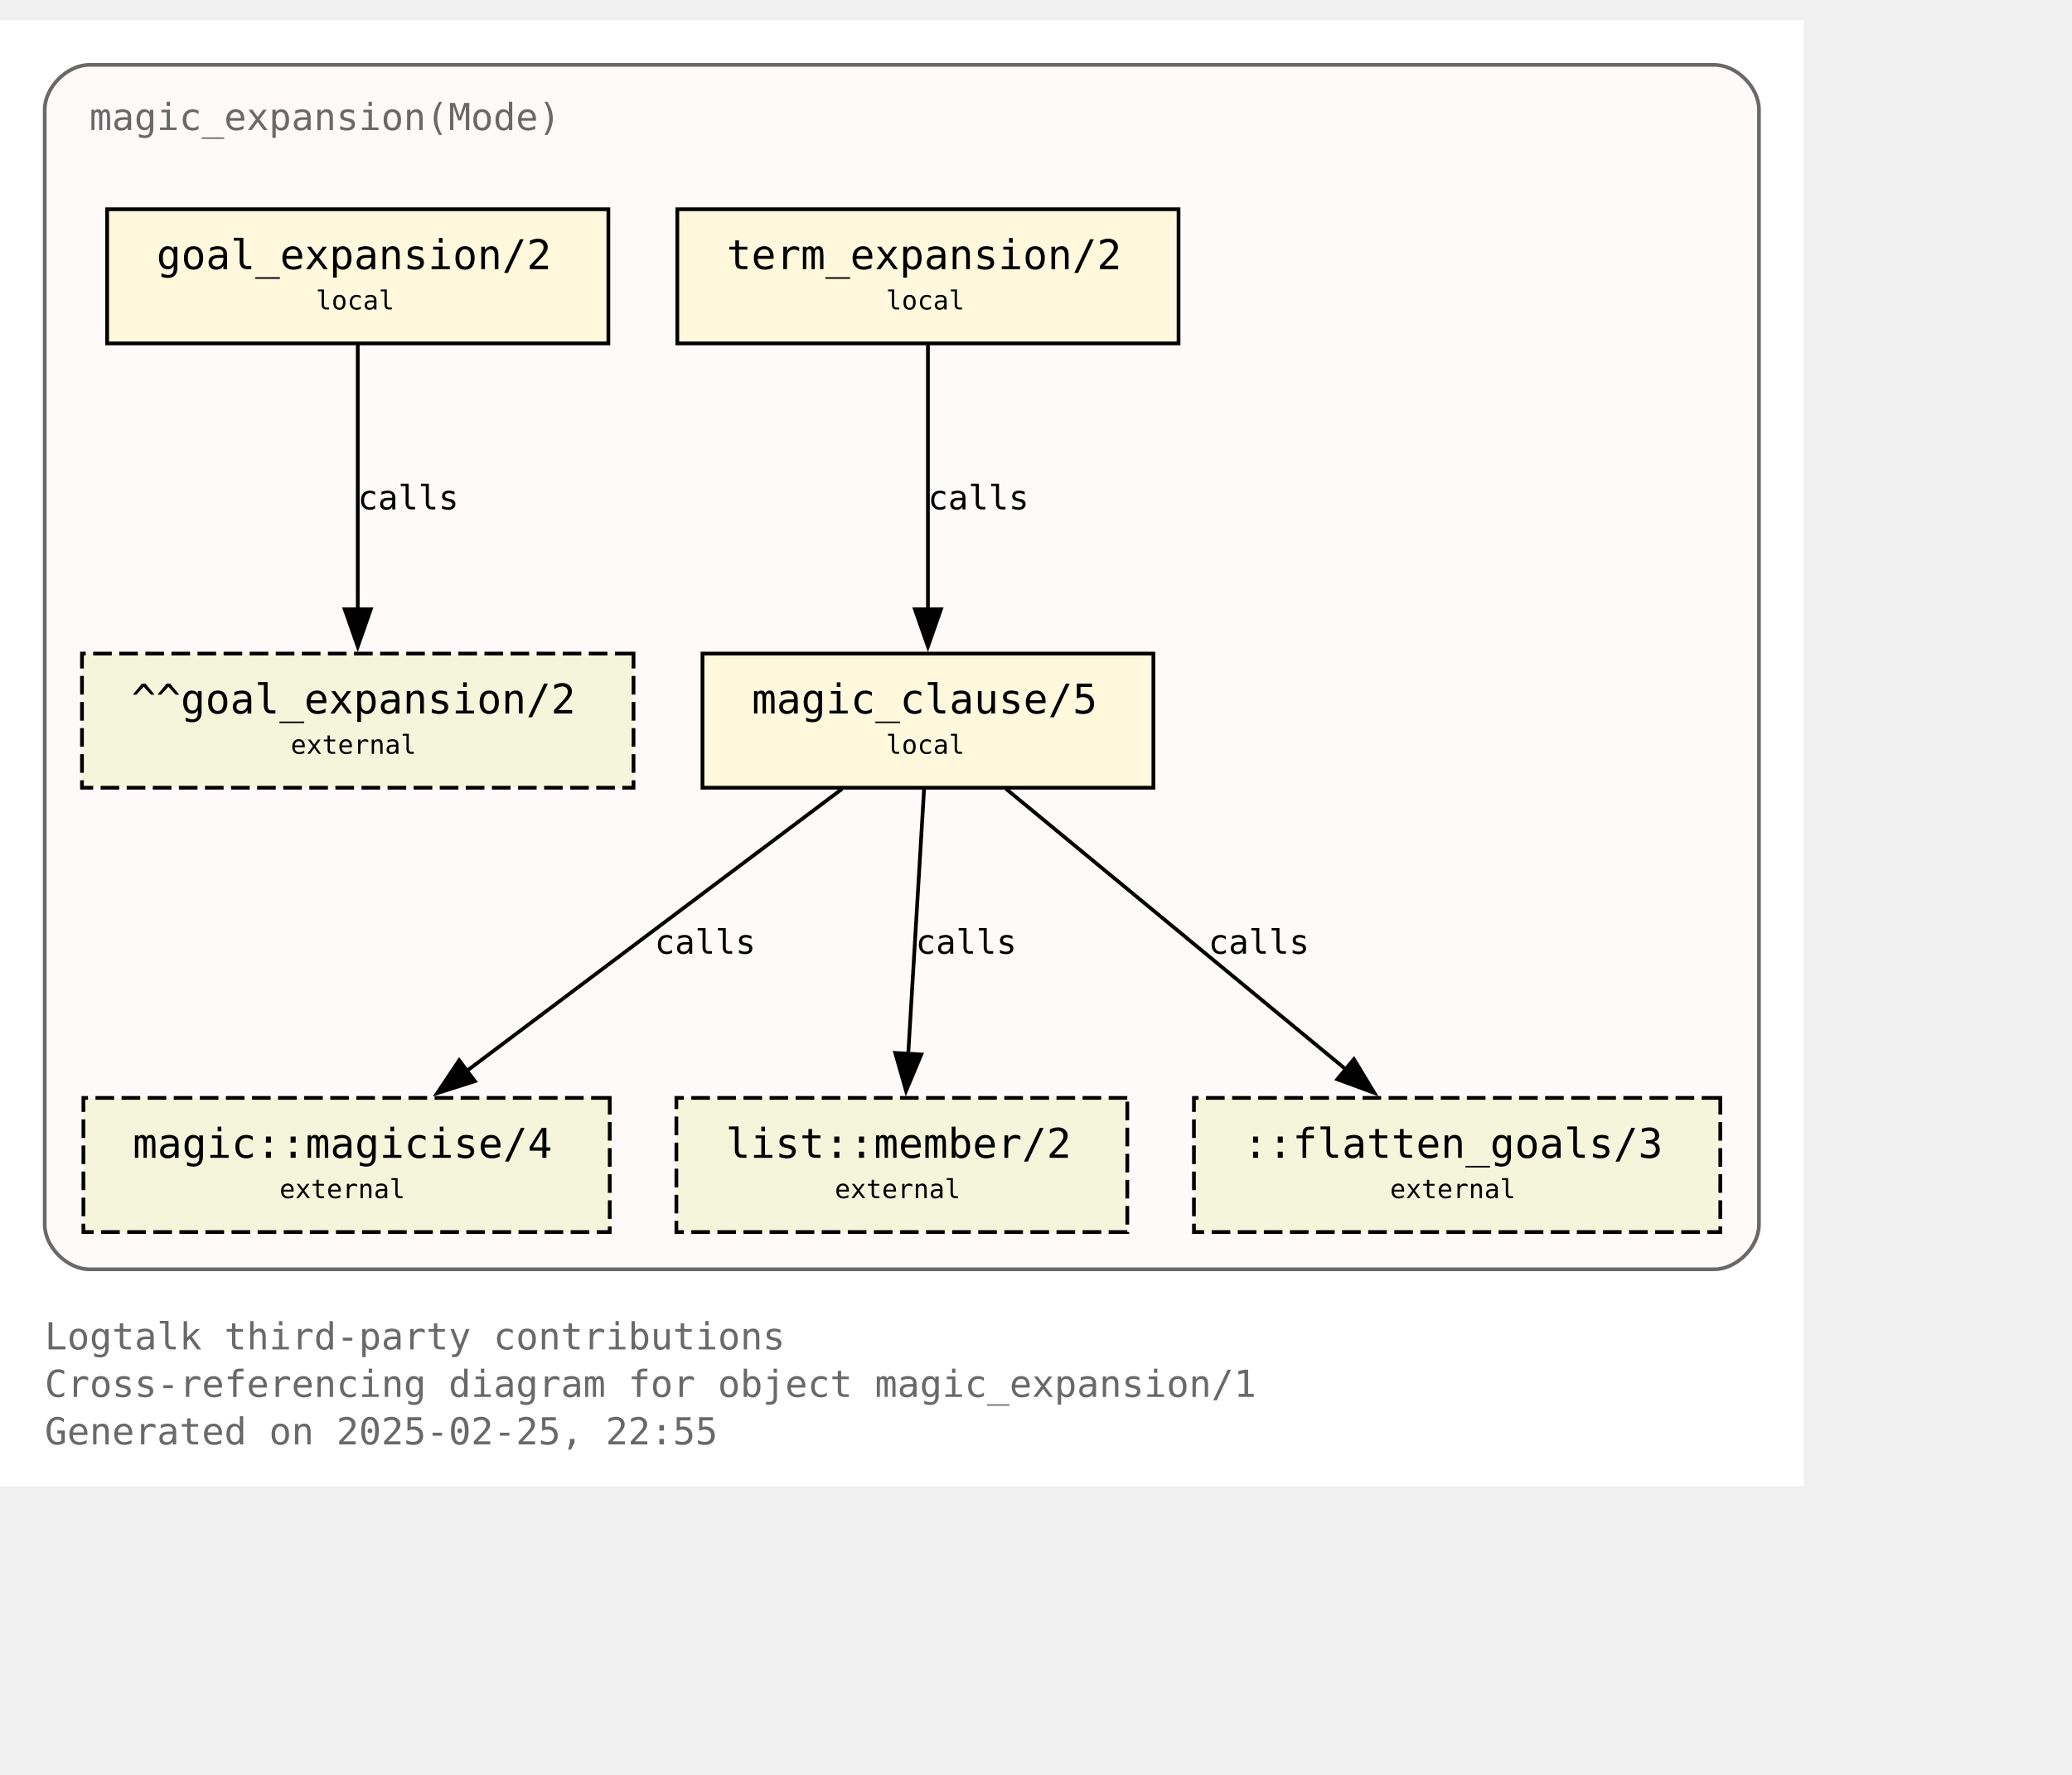
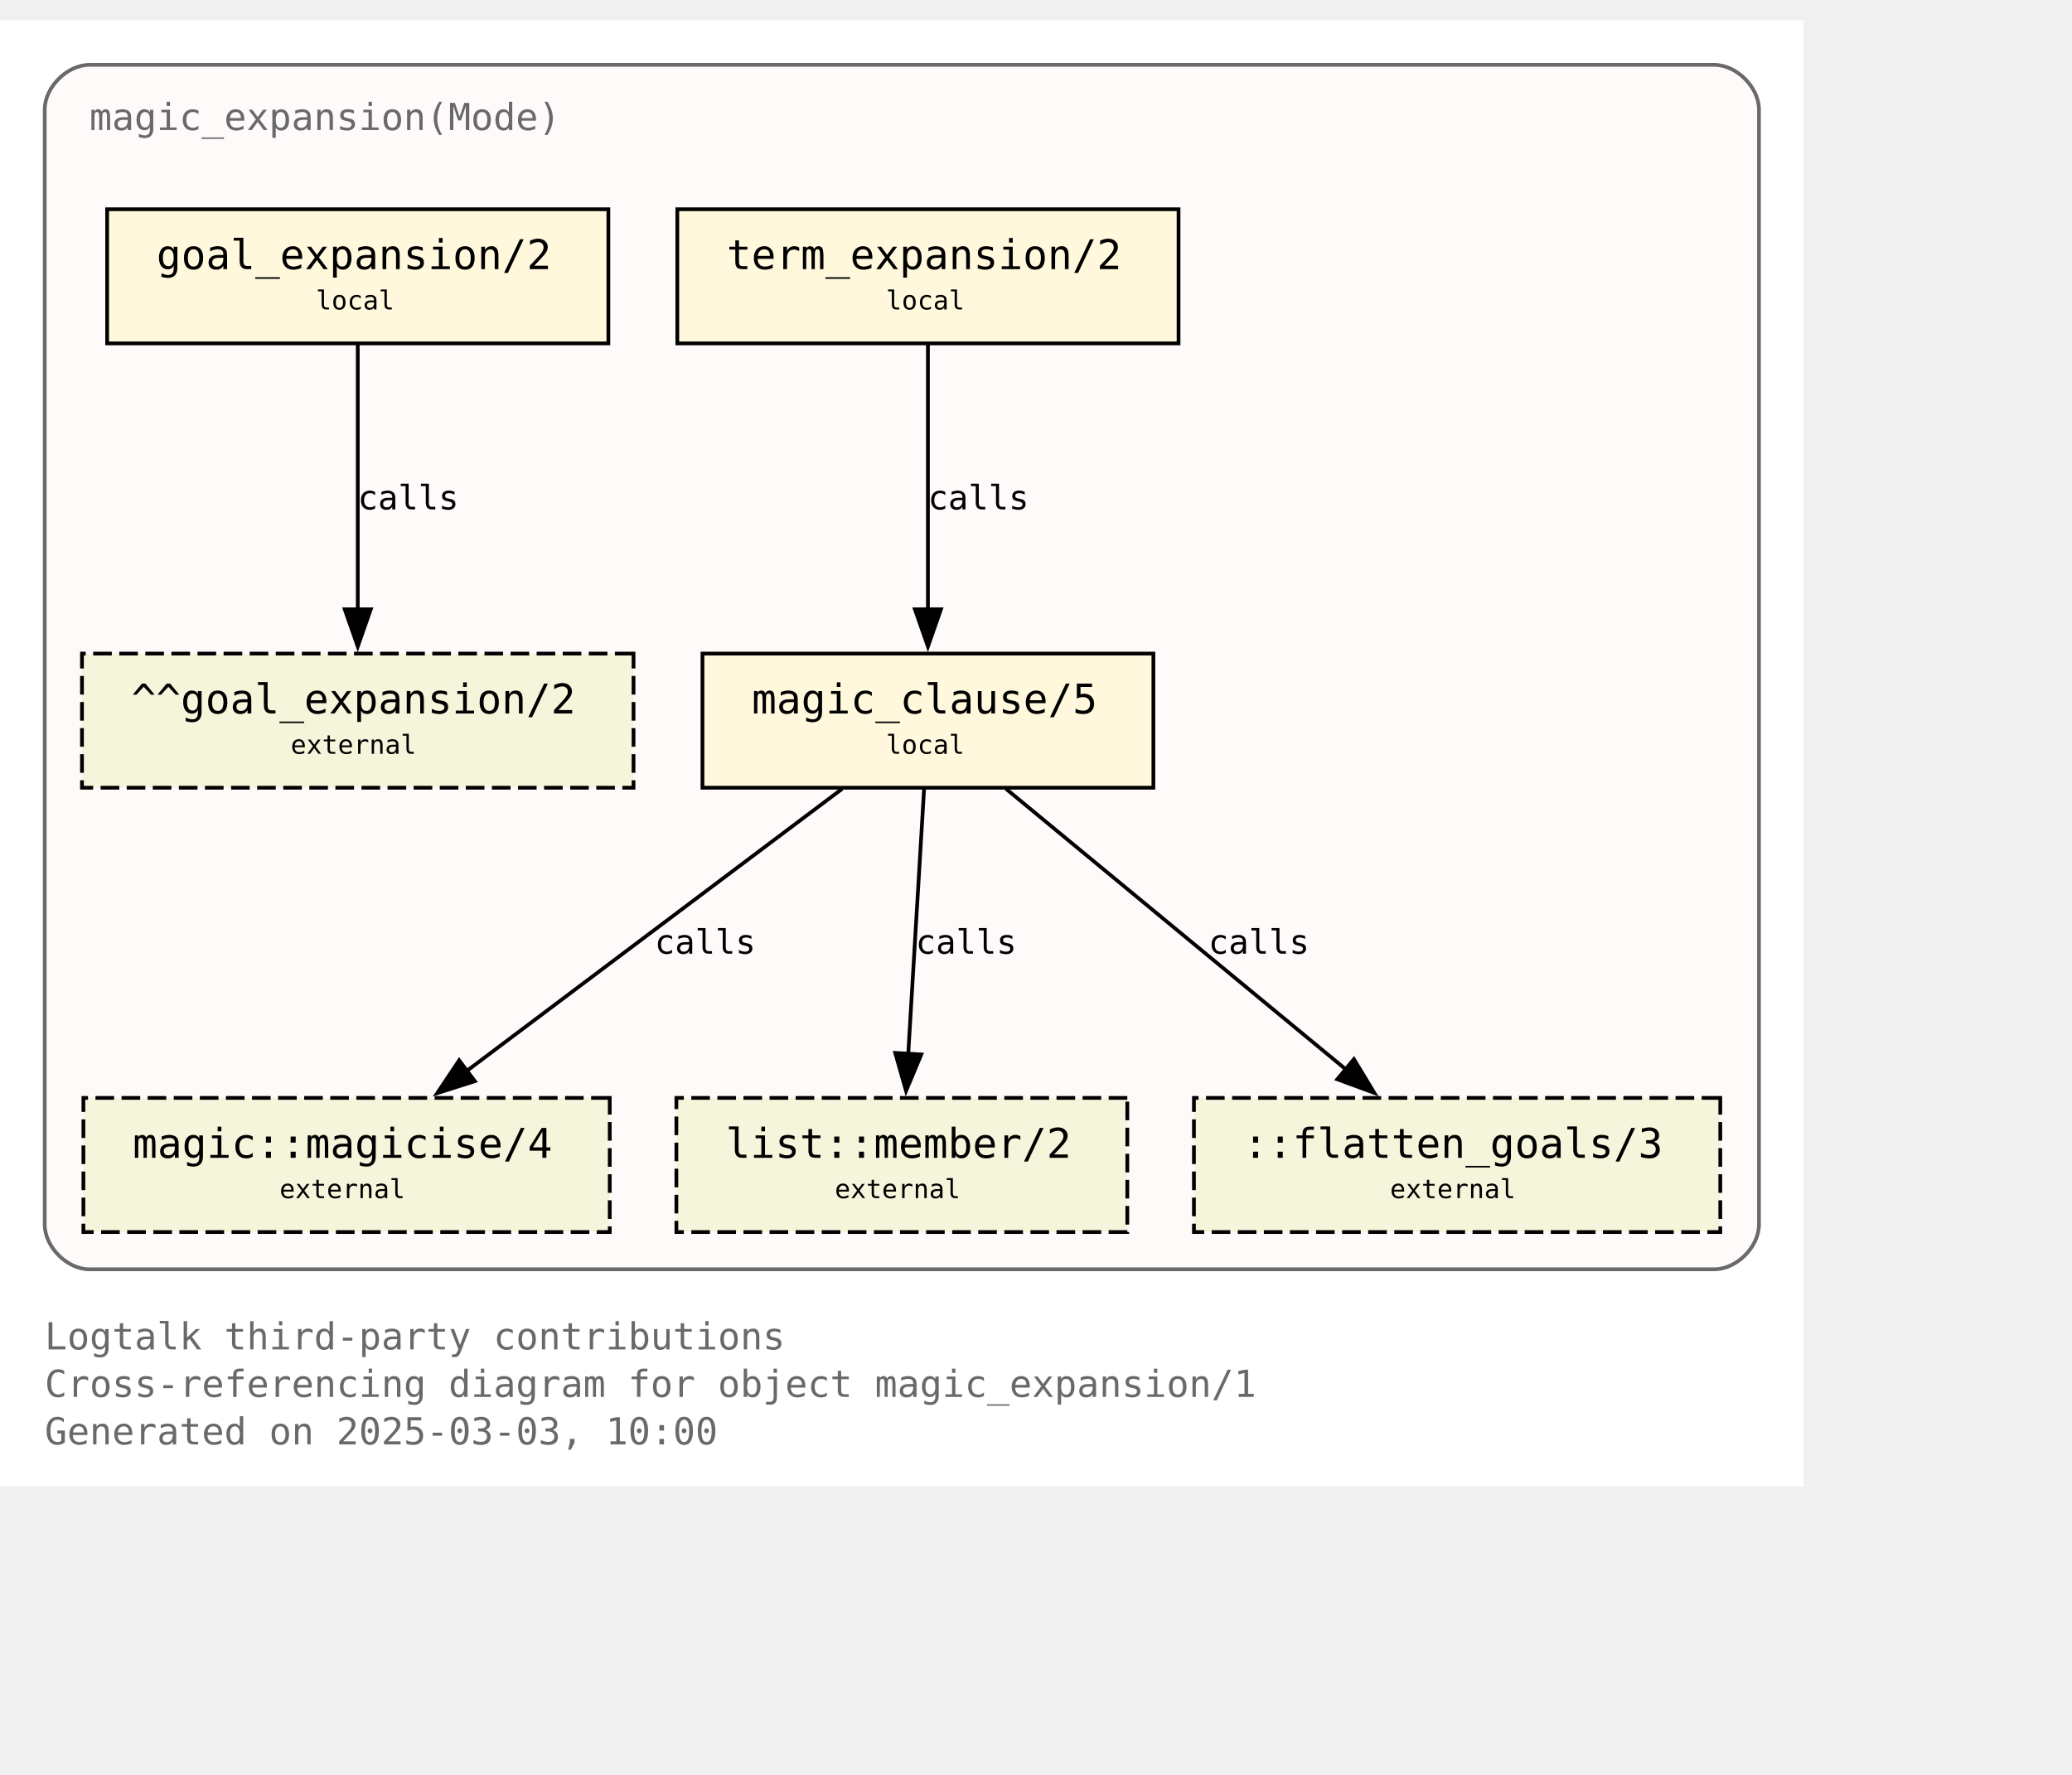
<svg xmlns="http://www.w3.org/2000/svg" xmlns:xlink="http://www.w3.org/1999/xlink" width="628pt" height="538pt" viewBox="72.00 72.00 556.00 465.50">
  <g id="graph0" class="graph" transform="scale(1 1) rotate(0) translate(76 461.5)">
    <polygon fill="white" stroke="none" points="-4,4 -4,-389.5 480,-389.5 480,4 -4,4" />
    <text text-anchor="start" x="8" y="-32.75" font-family="Monospace" font-size="10.00" fill="dimgray">Logtalk third-party contributions</text>
    <text text-anchor="start" x="8" y="-20" font-family="Monospace" font-size="10.00" fill="dimgray">Cross-referencing diagram for object magic_expansion/1</text>
-     <text text-anchor="start" x="8" y="-7.25" font-family="Monospace" font-size="10.00" fill="dimgray">Generated on 2025-02-25, 22:55</text>
+     <text text-anchor="start" x="8" y="-7.25" font-family="Monospace" font-size="10.00" fill="dimgray">Generated on 2025-03-03, 10:00</text>
    <g id="clust1" class="cluster">
      <g id="a_clust1">
        <a xlink:title="magic_expansion(Mode)">
          <path fill="snow" stroke="dimgray" d="M20,-54.25C20,-54.25 456,-54.25 456,-54.25 462,-54.25 468,-60.25 468,-66.25 468,-66.25 468,-365.5 468,-365.5 468,-371.5 462,-377.5 456,-377.5 456,-377.5 20,-377.5 20,-377.5 14,-377.5 8,-371.5 8,-365.5 8,-365.5 8,-66.25 8,-66.25 8,-60.25 14,-54.25 20,-54.25" />
          <g id="a_clust1_0">
-             <a xlink:href="https://github.com/LogtalkDotOrg/logtalk3/tree/e555f80c897742c127585ca6b11f9bbac80dc754/contributions/verdi_neruda/magic_expansion.lgt" xlink:title="https://github.com/LogtalkDotOrg/logtalk3/tree/e555f80c897742c127585ca6b11f9bbac80dc754/contributions/verdi_neruda/magic_expansion.lgt">
+             <a xlink:href="https://github.com/LogtalkDotOrg/logtalk3/tree/07a7c940589332dacac150f59a0088791542fb46/contributions/verdi_neruda/magic_expansion.lgt" xlink:title="https://github.com/LogtalkDotOrg/logtalk3/tree/07a7c940589332dacac150f59a0088791542fb46/contributions/verdi_neruda/magic_expansion.lgt">
              <text text-anchor="start" x="20" y="-360" font-family="Monospace" font-size="10.00" fill="dimgray">magic_expansion(Mode)</text>
            </a>
          </g>
        </a>
      </g>
    </g>
    <g id="node1" class="node">
      <g id="a_node1">
-         <a xlink:href="https://github.com/LogtalkDotOrg/logtalk3/tree/e555f80c897742c127585ca6b11f9bbac80dc754/contributions/verdi_neruda/magic_expansion.lgt#L52" xlink:title="https://github.com/LogtalkDotOrg/logtalk3/tree/e555f80c897742c127585ca6b11f9bbac80dc754/contributions/verdi_neruda/magic_expansion.lgt#L52">
+         <a xlink:href="https://github.com/LogtalkDotOrg/logtalk3/tree/07a7c940589332dacac150f59a0088791542fb46/contributions/verdi_neruda/magic_expansion.lgt#L52" xlink:title="https://github.com/LogtalkDotOrg/logtalk3/tree/07a7c940589332dacac150f59a0088791542fb46/contributions/verdi_neruda/magic_expansion.lgt#L52">
          <polygon fill="cornsilk" stroke="black" points="159.25,-338.75 24.75,-338.75 24.75,-302.75 159.25,-302.75 159.25,-338.75" />
          <text text-anchor="start" x="32.75" y="-323.45" font-family="Monospace" font-size="9.00"> </text>
          <text text-anchor="start" x="38" y="-322.68" font-family="Monospace" font-size="11.00">goal_expansion/2</text>
          <text text-anchor="start" x="146" y="-323.45" font-family="Monospace" font-size="9.00"> </text>
          <text text-anchor="start" x="32.75" y="-311.07" font-family="Monospace" font-size="9.00"> </text>
          <text text-anchor="start" x="80.75" y="-311.85" font-family="Monospace" font-size="7.00">local</text>
          <text text-anchor="start" x="146" y="-311.07" font-family="Monospace" font-size="9.00"> </text>
        </a>
      </g>
    </g>
    <g id="node7" class="node">
      <polygon fill="beige" stroke="black" stroke-dasharray="5,2" points="166,-219.5 18,-219.5 18,-183.5 166,-183.5 166,-219.5" />
      <text text-anchor="start" x="26" y="-204.2" font-family="Monospace" font-size="9.00"> </text>
      <text text-anchor="start" x="31.25" y="-203.43" font-family="Monospace" font-size="11.00">^^goal_expansion/2</text>
      <text text-anchor="start" x="152.75" y="-204.2" font-family="Monospace" font-size="9.00"> </text>
      <text text-anchor="start" x="26" y="-191.82" font-family="Monospace" font-size="9.00"> </text>
      <text text-anchor="start" x="74" y="-192.6" font-family="Monospace" font-size="7.00">external</text>
      <text text-anchor="start" x="152.75" y="-191.82" font-family="Monospace" font-size="9.00"> </text>
    </g>
    <g id="edge3" class="edge">
      <g id="a_edge3">
-         <a xlink:href="https://github.com/LogtalkDotOrg/logtalk3/tree/e555f80c897742c127585ca6b11f9bbac80dc754/contributions/verdi_neruda/magic_expansion.lgt#L52" xlink:title="calls">
+         <a xlink:href="https://github.com/LogtalkDotOrg/logtalk3/tree/07a7c940589332dacac150f59a0088791542fb46/contributions/verdi_neruda/magic_expansion.lgt#L52" xlink:title="calls">
          <path fill="none" stroke="black" d="M92,-302.45C92,-283.75 92,-253.62 92,-231.33" />
          <polygon fill="black" stroke="black" points="95.5,-231.39 92,-221.39 88.5,-231.39 95.5,-231.39" />
        </a>
      </g>
      <g id="a_edge3-label">
-         <a xlink:href="https://github.com/LogtalkDotOrg/logtalk3/tree/e555f80c897742c127585ca6b11f9bbac80dc754/contributions/verdi_neruda/magic_expansion.lgt#L52" xlink:title="https://github.com/LogtalkDotOrg/logtalk3/tree/e555f80c897742c127585ca6b11f9bbac80dc754/contributions/verdi_neruda/magic_expansion.lgt#L52">
+         <a xlink:href="https://github.com/LogtalkDotOrg/logtalk3/tree/07a7c940589332dacac150f59a0088791542fb46/contributions/verdi_neruda/magic_expansion.lgt#L52" xlink:title="https://github.com/LogtalkDotOrg/logtalk3/tree/07a7c940589332dacac150f59a0088791542fb46/contributions/verdi_neruda/magic_expansion.lgt#L52">
          <text text-anchor="start" x="92" y="-258.2" font-family="Monospace" font-size="9.00">calls</text>
        </a>
      </g>
    </g>
    <g id="node2" class="node">
      <g id="a_node2">
-         <a xlink:href="https://github.com/LogtalkDotOrg/logtalk3/tree/e555f80c897742c127585ca6b11f9bbac80dc754/contributions/verdi_neruda/magic_expansion.lgt#L55" xlink:title="https://github.com/LogtalkDotOrg/logtalk3/tree/e555f80c897742c127585ca6b11f9bbac80dc754/contributions/verdi_neruda/magic_expansion.lgt#L55">
+         <a xlink:href="https://github.com/LogtalkDotOrg/logtalk3/tree/07a7c940589332dacac150f59a0088791542fb46/contributions/verdi_neruda/magic_expansion.lgt#L55" xlink:title="https://github.com/LogtalkDotOrg/logtalk3/tree/07a7c940589332dacac150f59a0088791542fb46/contributions/verdi_neruda/magic_expansion.lgt#L55">
          <polygon fill="cornsilk" stroke="black" points="312.25,-338.75 177.75,-338.75 177.75,-302.75 312.25,-302.75 312.25,-338.75" />
          <text text-anchor="start" x="185.75" y="-323.45" font-family="Monospace" font-size="9.00"> </text>
          <text text-anchor="start" x="191" y="-322.68" font-family="Monospace" font-size="11.00">term_expansion/2</text>
          <text text-anchor="start" x="299" y="-323.45" font-family="Monospace" font-size="9.00"> </text>
          <text text-anchor="start" x="185.75" y="-311.07" font-family="Monospace" font-size="9.00"> </text>
          <text text-anchor="start" x="233.75" y="-311.85" font-family="Monospace" font-size="7.00">local</text>
          <text text-anchor="start" x="299" y="-311.07" font-family="Monospace" font-size="9.00"> </text>
        </a>
      </g>
    </g>
    <g id="node3" class="node">
      <g id="a_node3">
-         <a xlink:href="https://github.com/LogtalkDotOrg/logtalk3/tree/e555f80c897742c127585ca6b11f9bbac80dc754/contributions/verdi_neruda/magic_expansion.lgt#L62" xlink:title="https://github.com/LogtalkDotOrg/logtalk3/tree/e555f80c897742c127585ca6b11f9bbac80dc754/contributions/verdi_neruda/magic_expansion.lgt#L62">
+         <a xlink:href="https://github.com/LogtalkDotOrg/logtalk3/tree/07a7c940589332dacac150f59a0088791542fb46/contributions/verdi_neruda/magic_expansion.lgt#L62" xlink:title="https://github.com/LogtalkDotOrg/logtalk3/tree/07a7c940589332dacac150f59a0088791542fb46/contributions/verdi_neruda/magic_expansion.lgt#L62">
          <polygon fill="cornsilk" stroke="black" points="305.5,-219.5 184.5,-219.5 184.5,-183.5 305.5,-183.5 305.5,-219.5" />
          <text text-anchor="start" x="192.5" y="-204.2" font-family="Monospace" font-size="9.00"> </text>
          <text text-anchor="start" x="197.75" y="-203.43" font-family="Monospace" font-size="11.00">magic_clause/5</text>
          <text text-anchor="start" x="292.25" y="-204.2" font-family="Monospace" font-size="9.00"> </text>
          <text text-anchor="start" x="192.5" y="-191.82" font-family="Monospace" font-size="9.00"> </text>
          <text text-anchor="start" x="233.75" y="-192.6" font-family="Monospace" font-size="7.00">local</text>
          <text text-anchor="start" x="292.25" y="-191.82" font-family="Monospace" font-size="9.00"> </text>
        </a>
      </g>
    </g>
    <g id="edge1" class="edge">
      <g id="a_edge1">
-         <a xlink:href="https://github.com/LogtalkDotOrg/logtalk3/tree/e555f80c897742c127585ca6b11f9bbac80dc754/contributions/verdi_neruda/magic_expansion.lgt#L55" xlink:title="calls">
+         <a xlink:href="https://github.com/LogtalkDotOrg/logtalk3/tree/07a7c940589332dacac150f59a0088791542fb46/contributions/verdi_neruda/magic_expansion.lgt#L55" xlink:title="calls">
          <path fill="none" stroke="black" d="M245,-302.45C245,-283.75 245,-253.62 245,-231.33" />
          <polygon fill="black" stroke="black" points="248.5,-231.39 245,-221.39 241.5,-231.39 248.5,-231.39" />
        </a>
      </g>
      <g id="a_edge1-label">
-         <a xlink:href="https://github.com/LogtalkDotOrg/logtalk3/tree/e555f80c897742c127585ca6b11f9bbac80dc754/contributions/verdi_neruda/magic_expansion.lgt#L55" xlink:title="https://github.com/LogtalkDotOrg/logtalk3/tree/e555f80c897742c127585ca6b11f9bbac80dc754/contributions/verdi_neruda/magic_expansion.lgt#L55">
+         <a xlink:href="https://github.com/LogtalkDotOrg/logtalk3/tree/07a7c940589332dacac150f59a0088791542fb46/contributions/verdi_neruda/magic_expansion.lgt#L55" xlink:title="https://github.com/LogtalkDotOrg/logtalk3/tree/07a7c940589332dacac150f59a0088791542fb46/contributions/verdi_neruda/magic_expansion.lgt#L55">
          <text text-anchor="start" x="245" y="-258.2" font-family="Monospace" font-size="9.00">calls</text>
        </a>
      </g>
    </g>
    <g id="node4" class="node">
      <g id="a_node4">
        <a xlink:href="https://logtalk.org/library/magic_0.html#magicise-4" xlink:title="https://logtalk.org/library/magic_0.html#magicise-4">
          <polygon fill="beige" stroke="black" stroke-dasharray="5,2" points="159.62,-100.25 18.38,-100.25 18.38,-64.25 159.62,-64.25 159.62,-100.25" />
          <text text-anchor="start" x="26.38" y="-84.95" font-family="Monospace" font-size="9.00"> </text>
          <text text-anchor="start" x="31.62" y="-84.17" font-family="Monospace" font-size="11.00">magic::magicise/4</text>
          <text text-anchor="start" x="146.38" y="-84.95" font-family="Monospace" font-size="9.00"> </text>
          <text text-anchor="start" x="26.38" y="-72.58" font-family="Monospace" font-size="9.00"> </text>
          <text text-anchor="start" x="71" y="-73.35" font-family="Monospace" font-size="7.00">external</text>
          <text text-anchor="start" x="146.38" y="-72.58" font-family="Monospace" font-size="9.00"> </text>
        </a>
      </g>
    </g>
    <g id="edge4" class="edge">
      <g id="a_edge4">
-         <a xlink:href="https://github.com/LogtalkDotOrg/logtalk3/tree/e555f80c897742c127585ca6b11f9bbac80dc754/contributions/verdi_neruda/magic_expansion.lgt#L62" xlink:title="calls">
+         <a xlink:href="https://github.com/LogtalkDotOrg/logtalk3/tree/07a7c940589332dacac150f59a0088791542fb46/contributions/verdi_neruda/magic_expansion.lgt#L62" xlink:title="calls">
          <path fill="none" stroke="black" d="M221.98,-183.2C195.25,-163.11 151,-129.85 120.95,-107.26" />
          <polygon fill="black" stroke="black" points="123.42,-104.74 113.32,-101.53 119.21,-110.34 123.42,-104.74" />
        </a>
      </g>
      <g id="a_edge4-label">
-         <a xlink:href="https://github.com/LogtalkDotOrg/logtalk3/tree/e555f80c897742c127585ca6b11f9bbac80dc754/contributions/verdi_neruda/magic_expansion.lgt#L62" xlink:title="https://github.com/LogtalkDotOrg/logtalk3/tree/e555f80c897742c127585ca6b11f9bbac80dc754/contributions/verdi_neruda/magic_expansion.lgt#L62">
+         <a xlink:href="https://github.com/LogtalkDotOrg/logtalk3/tree/07a7c940589332dacac150f59a0088791542fb46/contributions/verdi_neruda/magic_expansion.lgt#L62" xlink:title="https://github.com/LogtalkDotOrg/logtalk3/tree/07a7c940589332dacac150f59a0088791542fb46/contributions/verdi_neruda/magic_expansion.lgt#L62">
          <text text-anchor="start" x="171.68" y="-138.95" font-family="Monospace" font-size="9.00">calls</text>
        </a>
      </g>
    </g>
    <g id="node5" class="node">
      <g id="a_node5">
        <a xlink:href="https://logtalk.org/library/listp_0.html#member-2" xlink:title="https://logtalk.org/library/listp_0.html#member-2">
          <polygon fill="beige" stroke="black" stroke-dasharray="5,2" points="298.5,-100.25 177.5,-100.25 177.5,-64.25 298.5,-64.25 298.5,-100.25" />
          <text text-anchor="start" x="185.5" y="-84.95" font-family="Monospace" font-size="9.00"> </text>
          <text text-anchor="start" x="190.75" y="-84.17" font-family="Monospace" font-size="11.00">list::member/2</text>
          <text text-anchor="start" x="285.25" y="-84.95" font-family="Monospace" font-size="9.00"> </text>
          <text text-anchor="start" x="185.5" y="-72.58" font-family="Monospace" font-size="9.00"> </text>
          <text text-anchor="start" x="220" y="-73.35" font-family="Monospace" font-size="7.00">external</text>
          <text text-anchor="start" x="285.25" y="-72.58" font-family="Monospace" font-size="9.00"> </text>
        </a>
      </g>
    </g>
    <g id="edge5" class="edge">
      <g id="a_edge5">
-         <a xlink:href="https://github.com/LogtalkDotOrg/logtalk3/tree/e555f80c897742c127585ca6b11f9bbac80dc754/contributions/verdi_neruda/magic_expansion.lgt#L62" xlink:title="calls">
+         <a xlink:href="https://github.com/LogtalkDotOrg/logtalk3/tree/07a7c940589332dacac150f59a0088791542fb46/contributions/verdi_neruda/magic_expansion.lgt#L62" xlink:title="calls">
          <path fill="none" stroke="black" d="M243.97,-183.2C242.85,-164.5 241.05,-134.37 239.72,-112.08" />
          <polygon fill="black" stroke="black" points="243.22,-111.91 239.13,-102.13 236.23,-112.32 243.22,-111.91" />
        </a>
      </g>
      <g id="a_edge5-label">
-         <a xlink:href="https://github.com/LogtalkDotOrg/logtalk3/tree/e555f80c897742c127585ca6b11f9bbac80dc754/contributions/verdi_neruda/magic_expansion.lgt#L62" xlink:title="https://github.com/LogtalkDotOrg/logtalk3/tree/e555f80c897742c127585ca6b11f9bbac80dc754/contributions/verdi_neruda/magic_expansion.lgt#L62">
+         <a xlink:href="https://github.com/LogtalkDotOrg/logtalk3/tree/07a7c940589332dacac150f59a0088791542fb46/contributions/verdi_neruda/magic_expansion.lgt#L62" xlink:title="https://github.com/LogtalkDotOrg/logtalk3/tree/07a7c940589332dacac150f59a0088791542fb46/contributions/verdi_neruda/magic_expansion.lgt#L62">
          <text text-anchor="start" x="241.71" y="-138.95" font-family="Monospace" font-size="9.00">calls</text>
        </a>
      </g>
    </g>
    <g id="node6" class="node">
      <polygon fill="beige" stroke="black" stroke-dasharray="5,2" points="457.62,-100.25 316.38,-100.25 316.38,-64.25 457.62,-64.25 457.62,-100.25" />
      <text text-anchor="start" x="324.38" y="-84.95" font-family="Monospace" font-size="9.00"> </text>
      <text text-anchor="start" x="329.62" y="-84.17" font-family="Monospace" font-size="11.00">::flatten_goals/3</text>
      <text text-anchor="start" x="444.38" y="-84.95" font-family="Monospace" font-size="9.00"> </text>
      <text text-anchor="start" x="324.38" y="-72.58" font-family="Monospace" font-size="9.00"> </text>
      <text text-anchor="start" x="369" y="-73.35" font-family="Monospace" font-size="7.00">external</text>
      <text text-anchor="start" x="444.38" y="-72.58" font-family="Monospace" font-size="9.00"> </text>
    </g>
    <g id="edge2" class="edge">
      <g id="a_edge2">
-         <a xlink:href="https://github.com/LogtalkDotOrg/logtalk3/tree/e555f80c897742c127585ca6b11f9bbac80dc754/contributions/verdi_neruda/magic_expansion.lgt#L62" xlink:title="calls">
+         <a xlink:href="https://github.com/LogtalkDotOrg/logtalk3/tree/07a7c940589332dacac150f59a0088791542fb46/contributions/verdi_neruda/magic_expansion.lgt#L62" xlink:title="calls">
          <path fill="none" stroke="black" d="M265.95,-183.2C290.07,-163.28 329.87,-130.42 357.21,-107.85" />
          <polygon fill="black" stroke="black" points="359.31,-110.65 364.79,-101.59 354.85,-105.25 359.31,-110.65" />
        </a>
      </g>
      <g id="a_edge2-label">
-         <a xlink:href="https://github.com/LogtalkDotOrg/logtalk3/tree/e555f80c897742c127585ca6b11f9bbac80dc754/contributions/verdi_neruda/magic_expansion.lgt#L62" xlink:title="https://github.com/LogtalkDotOrg/logtalk3/tree/e555f80c897742c127585ca6b11f9bbac80dc754/contributions/verdi_neruda/magic_expansion.lgt#L62">
+         <a xlink:href="https://github.com/LogtalkDotOrg/logtalk3/tree/07a7c940589332dacac150f59a0088791542fb46/contributions/verdi_neruda/magic_expansion.lgt#L62" xlink:title="https://github.com/LogtalkDotOrg/logtalk3/tree/07a7c940589332dacac150f59a0088791542fb46/contributions/verdi_neruda/magic_expansion.lgt#L62">
          <text text-anchor="start" x="320.26" y="-138.95" font-family="Monospace" font-size="9.00">calls</text>
        </a>
      </g>
    </g>
  </g>
</svg>
